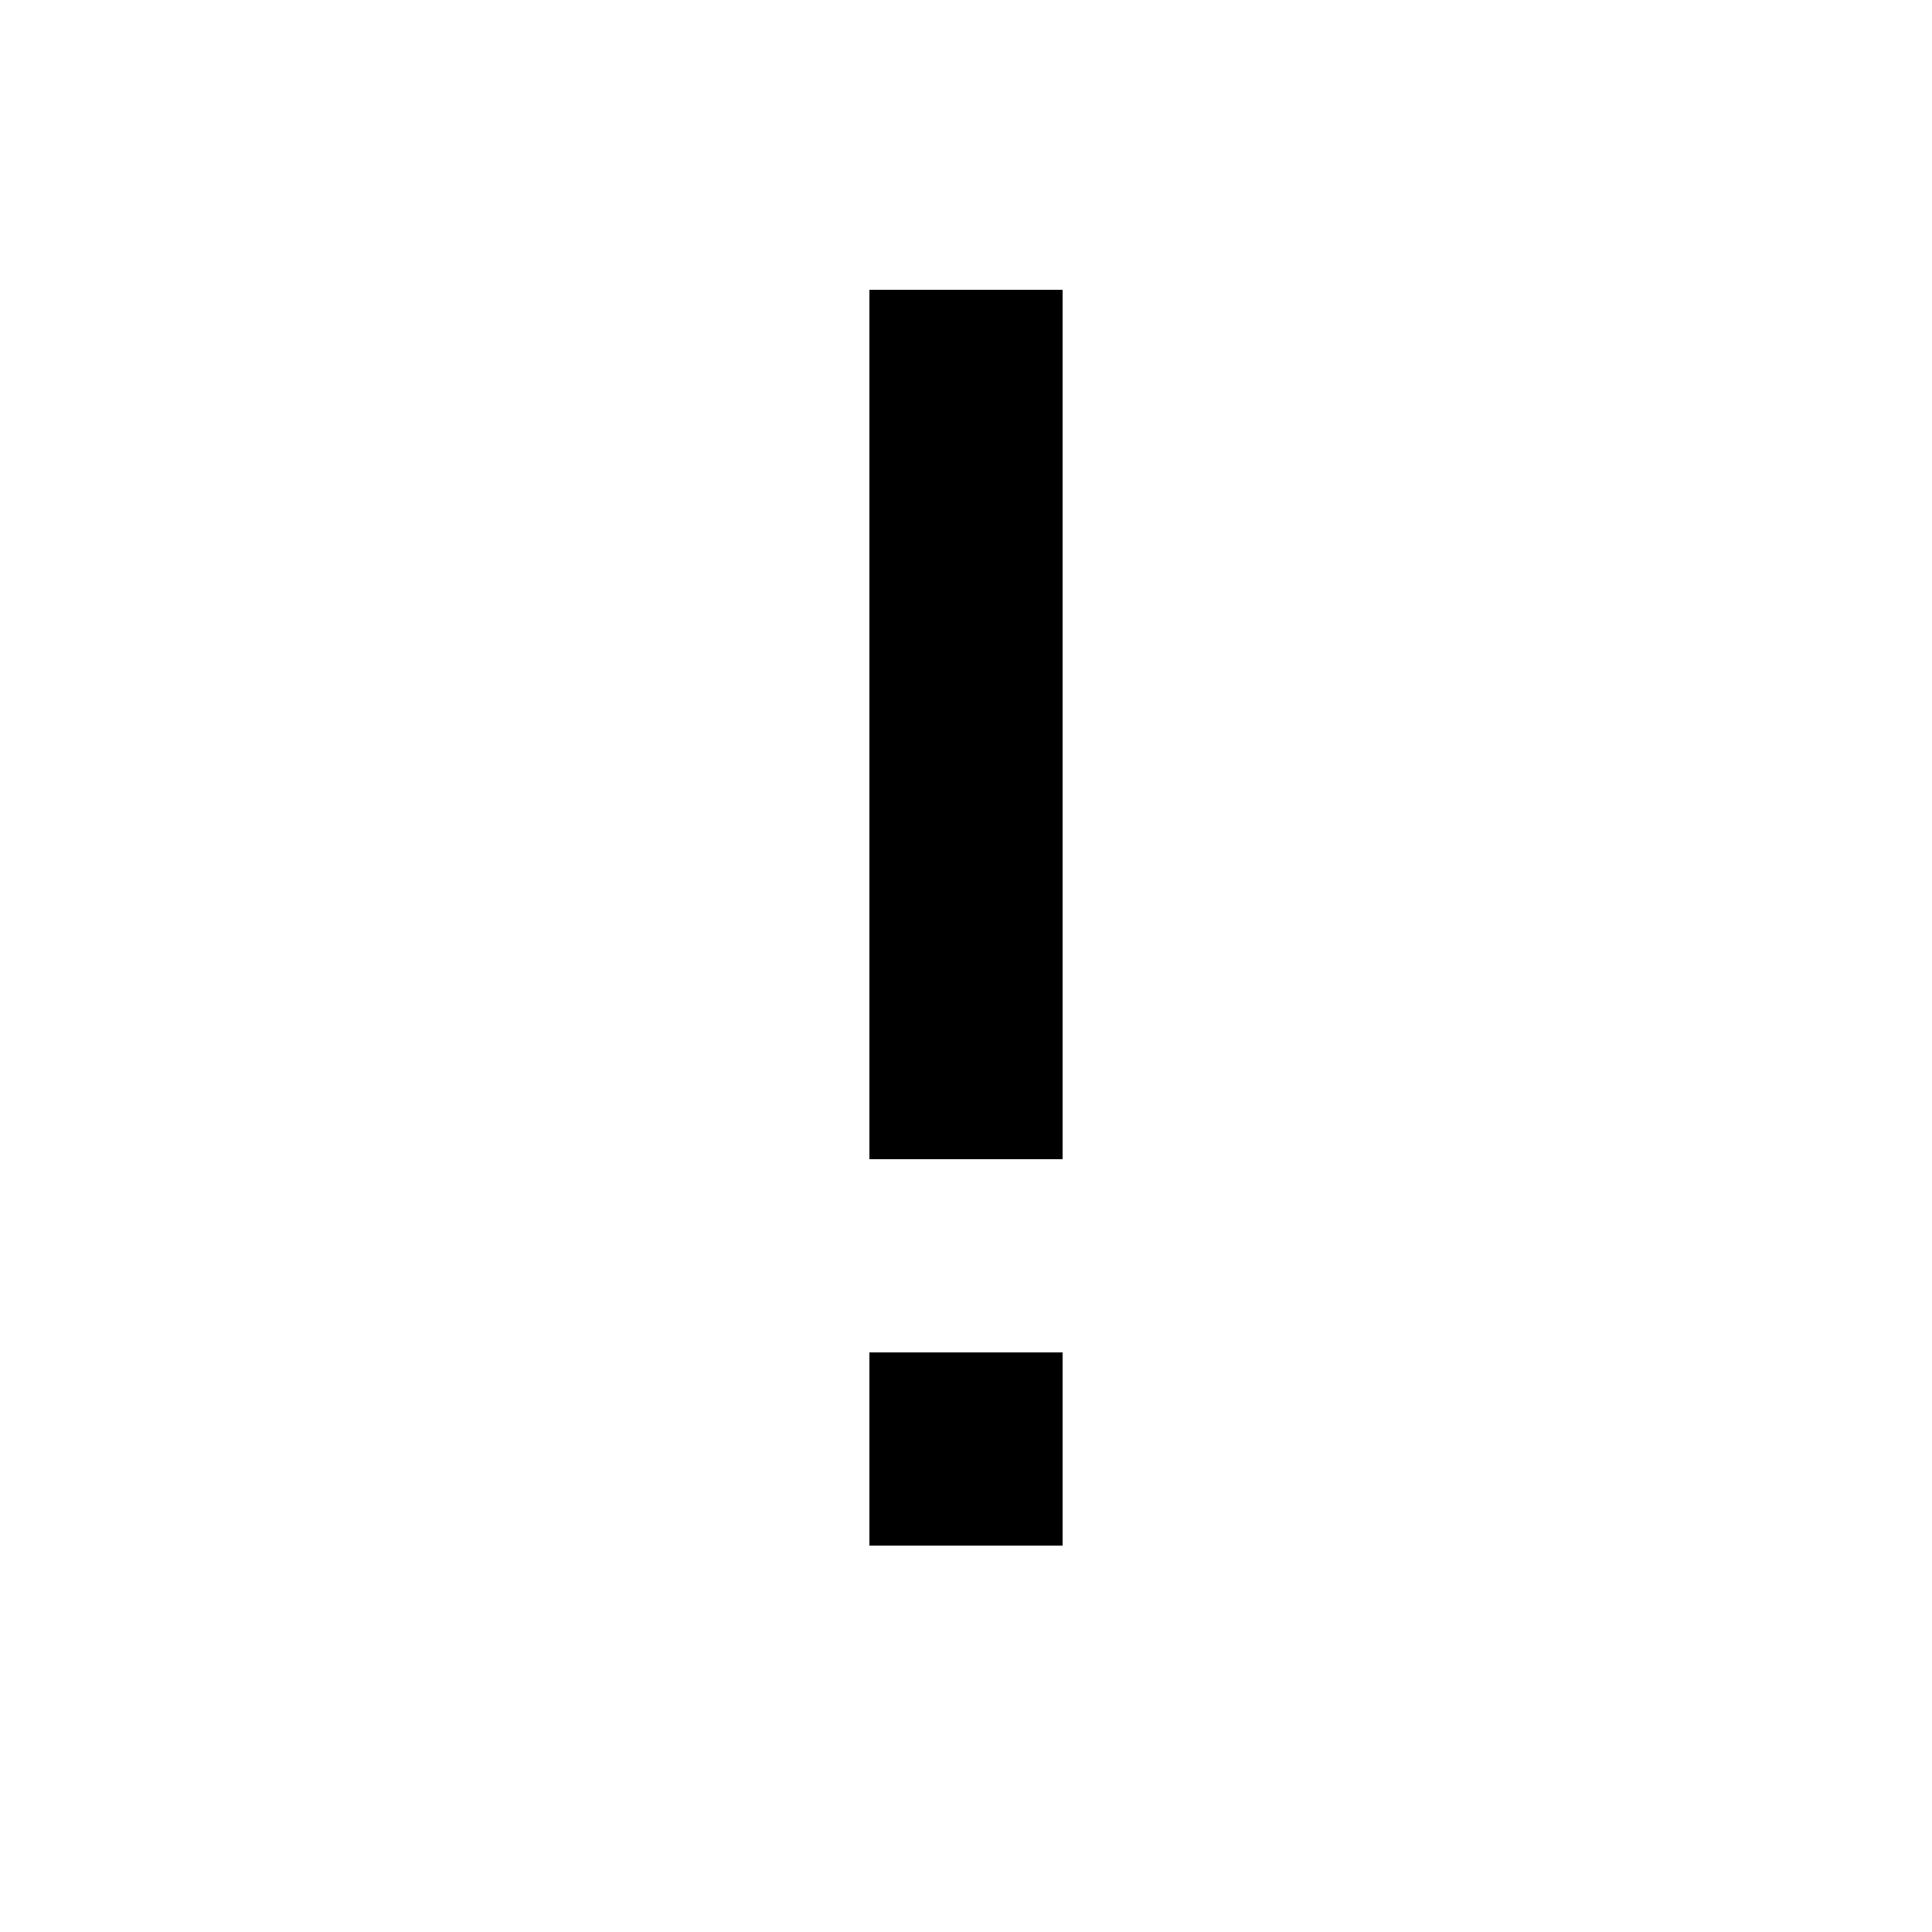
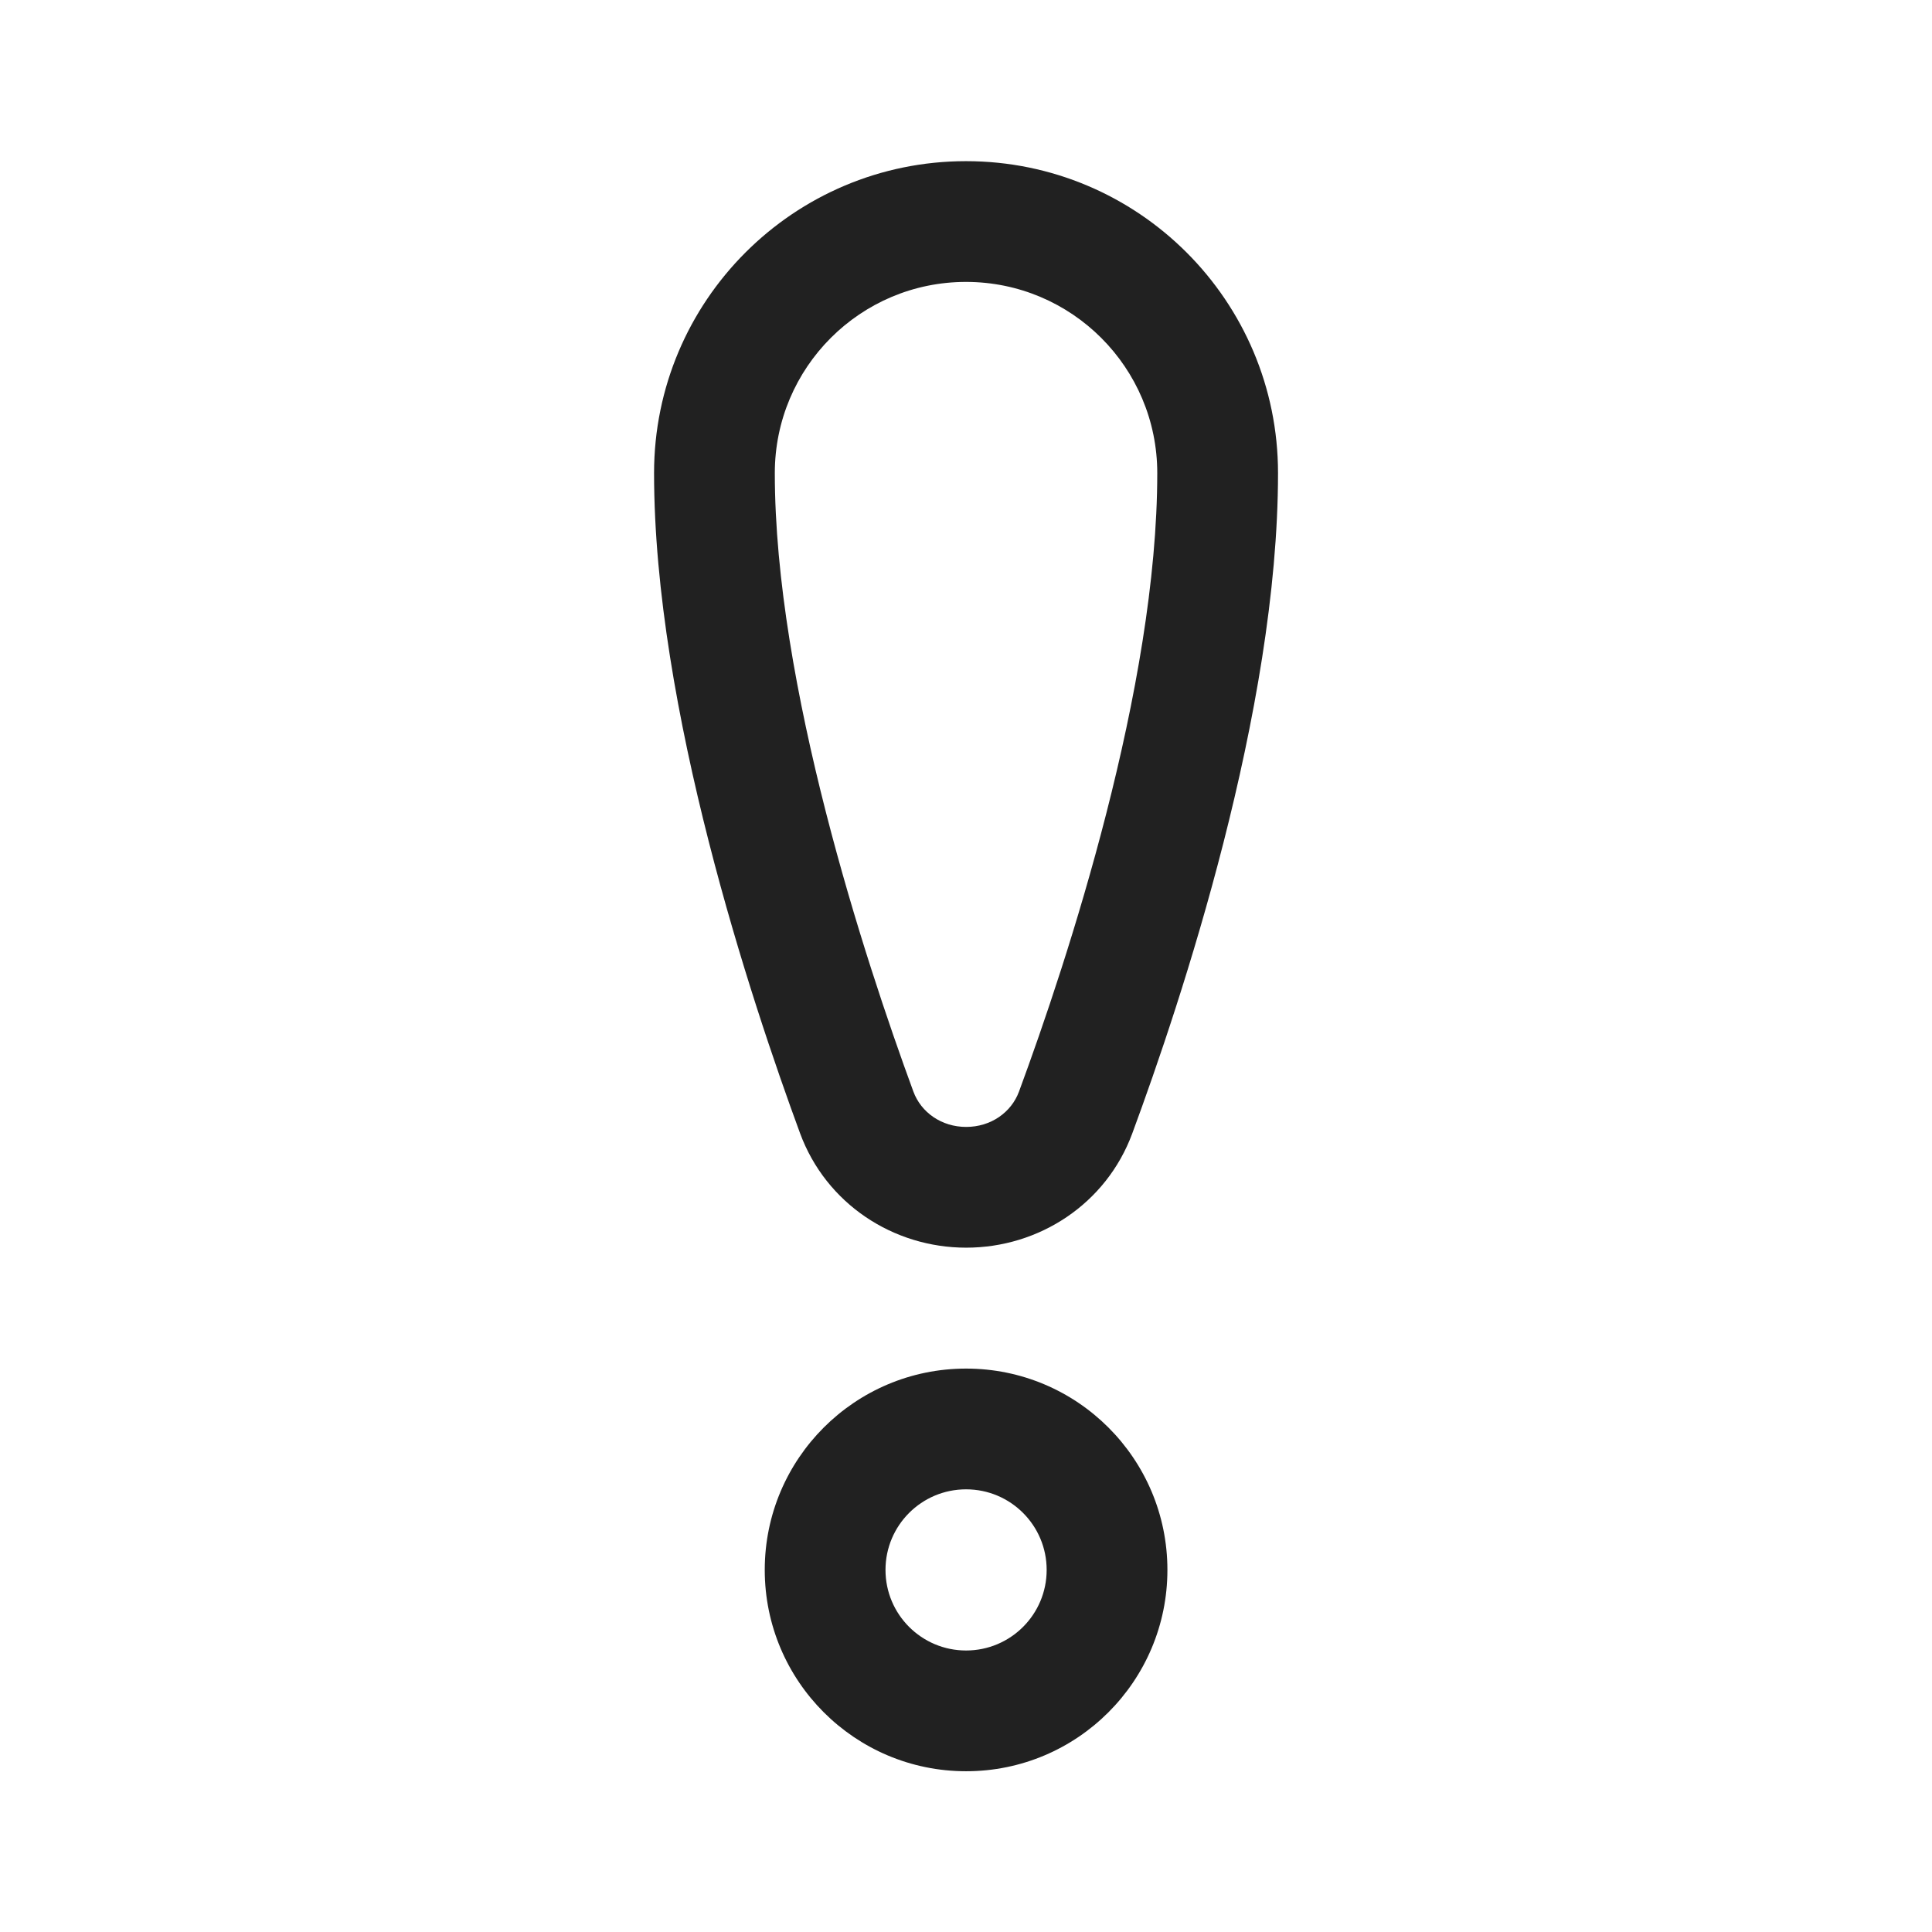
- <svg xmlns="http://www.w3.org/2000/svg" width="20" height="20" viewBox="0 0 20 20">
-   <path d="M9 3h2v9H9V3zm0 11h2v2H9v-2z" />
+ <svg xmlns="http://www.w3.org/2000/svg" width="24" height="24" viewBox="0 0 24 24" fill="none">
+   <path d="M12 2.002C9.86 2.002 8.125 3.737 8.125 5.877C8.125 8.796 9.332 12.429 9.938 14.076C10.261 14.954 11.097 15.499 12.002 15.499C12.906 15.499 13.741 14.957 14.065 14.081C14.671 12.441 15.876 8.827 15.876 5.877C15.876 3.737 14.141 2.002 12 2.002ZM9.625 5.877C9.625 4.565 10.688 3.502 12 3.502C13.312 3.502 14.376 4.565 14.376 5.877C14.376 8.532 13.264 11.92 12.658 13.561C12.562 13.819 12.309 13.999 12.002 13.999C11.695 13.999 11.441 13.818 11.346 13.559C10.739 11.907 9.625 8.501 9.625 5.877ZM12.001 17.001C10.62 17.001 9.5 18.121 9.5 19.502C9.5 20.883 10.62 22.003 12.001 22.003C13.383 22.003 14.502 20.883 14.502 19.502C14.502 18.121 13.383 17.001 12.001 17.001ZM11 19.502C11 18.949 11.448 18.501 12.001 18.501C12.554 18.501 13.002 18.949 13.002 19.502C13.002 20.055 12.554 20.503 12.001 20.503C11.448 20.503 11 20.055 11 19.502Z" fill="#212121" />
</svg>
